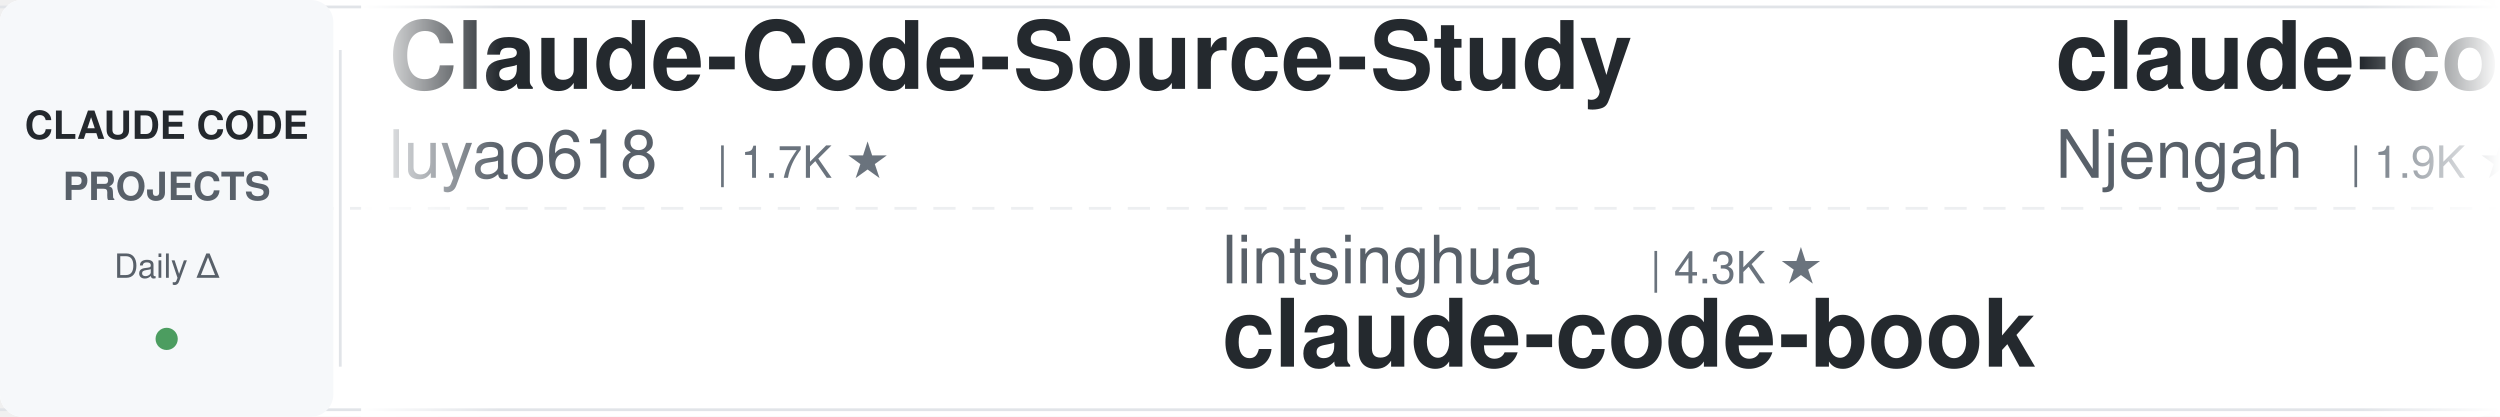
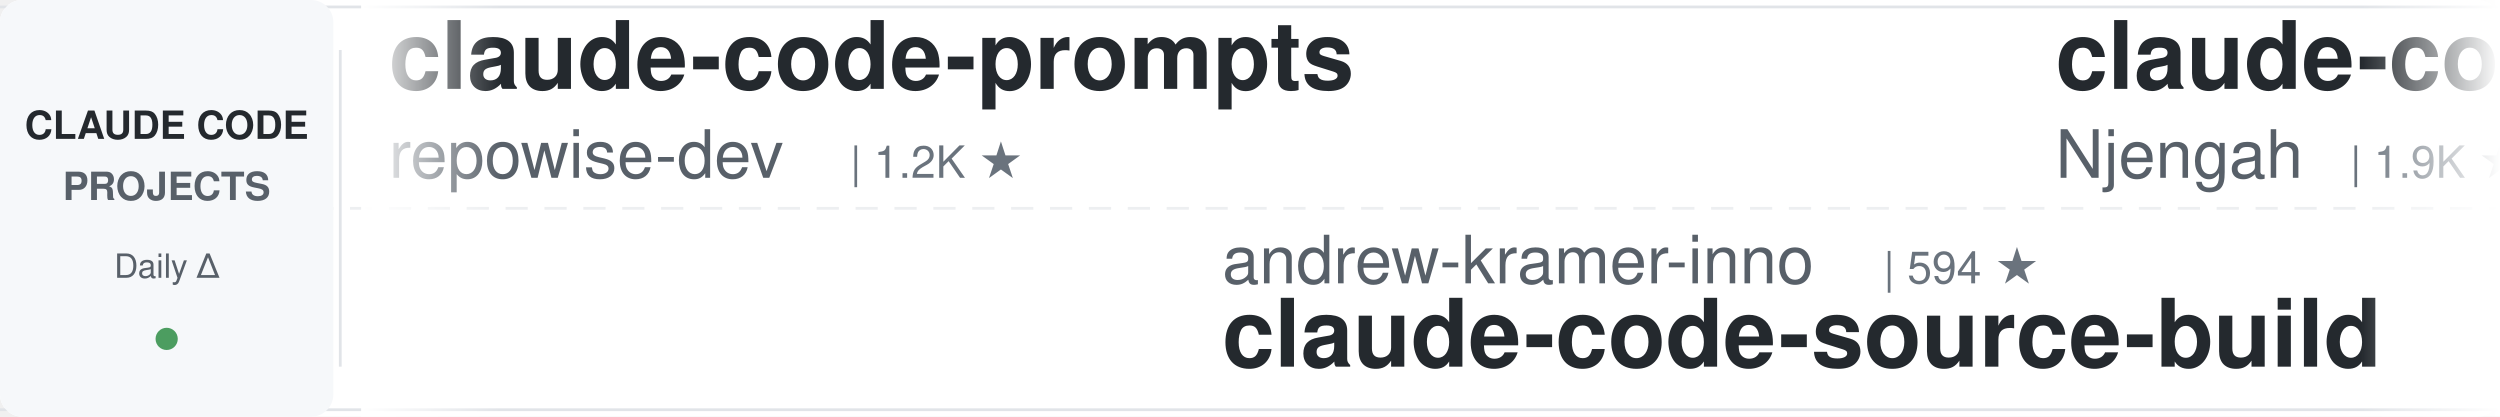
<svg xmlns="http://www.w3.org/2000/svg" width="900" height="150">
  <defs>
    <linearGradient id="leftFade" x1="0%" y1="0%" x2="100%" y2="0%">
      <stop offset="0%" style="stop-color:#ffffff;stop-opacity:1" />
      <stop offset="100%" style="stop-color:#ffffff;stop-opacity:0" />
    </linearGradient>
    <linearGradient id="rightFade" x1="0%" y1="0%" x2="100%" y2="0%">
      <stop offset="0%" style="stop-color:#ffffff;stop-opacity:0" />
      <stop offset="100%" style="stop-color:#ffffff;stop-opacity:1" />
    </linearGradient>
  </defs>
  <rect width="900" height="150" fill="#ffffff" rx="8" />
  <rect x="0" y="2" width="900" height="1" fill="#e1e4e8" />
  <rect x="0" y="147" width="900" height="1" fill="#e1e4e8" />
  <line x1="0" y1="75" x2="900" y2="75" stroke="#e1e4e8" stroke-width="1" stroke-dasharray="8 6" opacity="0.6" />
  <rect x="0" y="0" width="120" height="150" fill="#f6f8fa" rx="8" />
  <text x="60" y="50" font-family="-apple-system, BlinkMacSystemFont, 'Segoe UI', Helvetica, Arial, sans-serif" font-size="14" font-weight="600" fill="#24292e" text-anchor="middle">CLAUDE CODE</text>
  <text x="60" y="72" font-family="-apple-system, BlinkMacSystemFont, 'Segoe UI', Helvetica, Arial, sans-serif" font-size="14" font-weight="600" fill="#586069" text-anchor="middle">PROJECTS</text>
  <text x="60" y="100" font-family="-apple-system, BlinkMacSystemFont, 'Segoe UI', Helvetica, Arial, sans-serif" font-size="12" font-weight="500" fill="#586069" text-anchor="middle">Daily Δ</text>
  <circle cx="60" cy="122" r="4" fill="#22863a" opacity="0.8" />
  <rect x="122" y="18" width="1" height="114" fill="#e1e4e8" />
  <clipPath id="tickerClip">
    <rect x="130" y="0" width="770" height="150" />
  </clipPath>
  <g clip-path="url(#tickerClip)">
    <g id="tickerItems">
      <animateTransform attributeName="transform" attributeType="XML" type="translate" from="0 0" to="-3000 0" dur="54s" repeatCount="indefinite" />
      <g transform="translate(0, 0)">
-         <text x="140" y="32" font-family="-apple-system, BlinkMacSystemFont, 'Segoe UI', Helvetica, Arial, sans-serif" font-size="34" font-weight="600" fill="#24292e">Claude-Code-Source-Study</text>
-         <text x="140" y="64" font-family="-apple-system, BlinkMacSystemFont, 'Segoe UI', Helvetica, Arial, sans-serif" font-size="24" font-weight="400" fill="#586069">luyao618</text>
-         <text x="258" y="64" font-family="-apple-system, BlinkMacSystemFont, 'Segoe UI', Helvetica, Arial, sans-serif" font-size="16" font-weight="500" fill="#6a737d">| 1.7K ★</text>
+         <text x="140" y="32" font-family="-apple-system, BlinkMacSystemFont, 'Segoe UI', Helvetica, Arial, sans-serif" font-size="34" font-weight="600" fill="#24292e">claude-code-prompts</text>
+         <text x="140" y="64" font-family="-apple-system, BlinkMacSystemFont, 'Segoe UI', Helvetica, Arial, sans-serif" font-size="24" font-weight="400" fill="#586069">repowise-dev</text>
+         <text x="306" y="64" font-family="-apple-system, BlinkMacSystemFont, 'Segoe UI', Helvetica, Arial, sans-serif" font-size="16" font-weight="500" fill="#6a737d">| 1.2K ★</text>
      </g>
      <g transform="translate(300, 0)">
-         <text x="140" y="102" font-family="-apple-system, BlinkMacSystemFont, 'Segoe UI', Helvetica, Arial, sans-serif" font-size="24" font-weight="400" fill="#586069">lintsinghua</text>
-         <text x="294" y="102" font-family="-apple-system, BlinkMacSystemFont, 'Segoe UI', Helvetica, Arial, sans-serif" font-size="16" font-weight="500" fill="#6a737d">| 4.3K ★</text>
-         <text x="140" y="132" font-family="-apple-system, BlinkMacSystemFont, 'Segoe UI', Helvetica, Arial, sans-serif" font-size="34" font-weight="600" fill="#24292e">claude-code-book</text>
+         <text x="140" y="102" font-family="-apple-system, BlinkMacSystemFont, 'Segoe UI', Helvetica, Arial, sans-serif" font-size="24" font-weight="400" fill="#586069">andrew-kramer-inno</text>
+         <text x="378" y="102" font-family="-apple-system, BlinkMacSystemFont, 'Segoe UI', Helvetica, Arial, sans-serif" font-size="16" font-weight="500" fill="#6a737d">| 594 ★</text>
+         <text x="140" y="132" font-family="-apple-system, BlinkMacSystemFont, 'Segoe UI', Helvetica, Arial, sans-serif" font-size="34" font-weight="600" fill="#24292e">claude-code-source-build</text>
      </g>
      <g transform="translate(600, 0)">
        <text x="140" y="32" font-family="-apple-system, BlinkMacSystemFont, 'Segoe UI', Helvetica, Arial, sans-serif" font-size="34" font-weight="600" fill="#24292e">claude-code-cheat-sheet</text>
        <text x="140" y="64" font-family="-apple-system, BlinkMacSystemFont, 'Segoe UI', Helvetica, Arial, sans-serif" font-size="24" font-weight="400" fill="#586069">Njengah</text>
        <text x="246" y="64" font-family="-apple-system, BlinkMacSystemFont, 'Segoe UI', Helvetica, Arial, sans-serif" font-size="16" font-weight="500" fill="#6a737d">| 1.9K ★</text>
      </g>
      <g transform="translate(900, 0)">
-         <text x="140" y="102" font-family="-apple-system, BlinkMacSystemFont, 'Segoe UI', Helvetica, Arial, sans-serif" font-size="24" font-weight="400" fill="#586069">Yuyz0112</text>
-         <text x="258" y="102" font-family="-apple-system, BlinkMacSystemFont, 'Segoe UI', Helvetica, Arial, sans-serif" font-size="16" font-weight="500" fill="#6a737d">| 2.4K ★</text>
-         <text x="140" y="132" font-family="-apple-system, BlinkMacSystemFont, 'Segoe UI', Helvetica, Arial, sans-serif" font-size="34" font-weight="600" fill="#24292e">claude-code-reverse</text>
+         <text x="140" y="102" font-family="-apple-system, BlinkMacSystemFont, 'Segoe UI', Helvetica, Arial, sans-serif" font-size="24" font-weight="400" fill="#586069">Windy3f3f3f3f</text>
+         <text x="318" y="102" font-family="-apple-system, BlinkMacSystemFont, 'Segoe UI', Helvetica, Arial, sans-serif" font-size="16" font-weight="500" fill="#6a737d">| 3.8K ★</text>
+         <text x="140" y="132" font-family="-apple-system, BlinkMacSystemFont, 'Segoe UI', Helvetica, Arial, sans-serif" font-size="34" font-weight="600" fill="#24292e">how-claude-code-works</text>
      </g>
      <g transform="translate(1200, 0)">
-         <text x="140" y="32" font-family="-apple-system, BlinkMacSystemFont, 'Segoe UI', Helvetica, Arial, sans-serif" font-size="34" font-weight="600" fill="#24292e">arcads-claude-code-mrpai...</text>
-         <text x="140" y="64" font-family="-apple-system, BlinkMacSystemFont, 'Segoe UI', Helvetica, Arial, sans-serif" font-size="24" font-weight="400" fill="#586069">mrpaidsocial</text>
-         <text x="306" y="64" font-family="-apple-system, BlinkMacSystemFont, 'Segoe UI', Helvetica, Arial, sans-serif" font-size="16" font-weight="500" fill="#6a737d">| 1.6K ★</text>
+         <text x="140" y="32" font-family="-apple-system, BlinkMacSystemFont, 'Segoe UI', Helvetica, Arial, sans-serif" font-size="34" font-weight="600" fill="#24292e">claude-code-source</text>
+         <text x="140" y="64" font-family="-apple-system, BlinkMacSystemFont, 'Segoe UI', Helvetica, Arial, sans-serif" font-size="24" font-weight="400" fill="#586069">AprilNEA</text>
+         <text x="258" y="64" font-family="-apple-system, BlinkMacSystemFont, 'Segoe UI', Helvetica, Arial, sans-serif" font-size="16" font-weight="500" fill="#6a737d">| 393 ★</text>
      </g>
      <g transform="translate(1500, 0)">
-         <text x="140" y="102" font-family="-apple-system, BlinkMacSystemFont, 'Segoe UI', Helvetica, Arial, sans-serif" font-size="24" font-weight="400" fill="#586069">FlorianBruniaux</text>
-         <text x="342" y="102" font-family="-apple-system, BlinkMacSystemFont, 'Segoe UI', Helvetica, Arial, sans-serif" font-size="16" font-weight="500" fill="#6a737d">| 6.3K ★</text>
-         <text x="140" y="132" font-family="-apple-system, BlinkMacSystemFont, 'Segoe UI', Helvetica, Arial, sans-serif" font-size="34" font-weight="600" fill="#24292e">claude-code-ultimate-gui...</text>
+         <text x="140" y="102" font-family="-apple-system, BlinkMacSystemFont, 'Segoe UI', Helvetica, Arial, sans-serif" font-size="24" font-weight="400" fill="#586069">anthropics</text>
+         <text x="282" y="102" font-family="-apple-system, BlinkMacSystemFont, 'Segoe UI', Helvetica, Arial, sans-serif" font-size="16" font-weight="500" fill="#6a737d">| 1.0K ★</text>
+         <text x="140" y="132" font-family="-apple-system, BlinkMacSystemFont, 'Segoe UI', Helvetica, Arial, sans-serif" font-size="34" font-weight="600" fill="#24292e">claude-code-base-action</text>
      </g>
      <g transform="translate(1800, 0)">
-         <text x="140" y="32" font-family="-apple-system, BlinkMacSystemFont, 'Segoe UI', Helvetica, Arial, sans-serif" font-size="34" font-weight="600" fill="#24292e">claude-code-base-action</text>
-         <text x="140" y="64" font-family="-apple-system, BlinkMacSystemFont, 'Segoe UI', Helvetica, Arial, sans-serif" font-size="24" font-weight="400" fill="#586069">anthropics</text>
-         <text x="282" y="64" font-family="-apple-system, BlinkMacSystemFont, 'Segoe UI', Helvetica, Arial, sans-serif" font-size="16" font-weight="500" fill="#6a737d">| 1.0K ★</text>
+         <text x="140" y="32" font-family="-apple-system, BlinkMacSystemFont, 'Segoe UI', Helvetica, Arial, sans-serif" font-size="34" font-weight="600" fill="#24292e">claude-code-video-toolki...</text>
+         <text x="140" y="64" font-family="-apple-system, BlinkMacSystemFont, 'Segoe UI', Helvetica, Arial, sans-serif" font-size="24" font-weight="400" fill="#586069">digitalsamba</text>
+         <text x="306" y="64" font-family="-apple-system, BlinkMacSystemFont, 'Segoe UI', Helvetica, Arial, sans-serif" font-size="16" font-weight="500" fill="#6a737d">| 2.4K ★</text>
      </g>
      <g transform="translate(2100, 0)">
-         <text x="140" y="102" font-family="-apple-system, BlinkMacSystemFont, 'Segoe UI', Helvetica, Arial, sans-serif" font-size="24" font-weight="400" fill="#586069">darcyegb</text>
-         <text x="258" y="102" font-family="-apple-system, BlinkMacSystemFont, 'Segoe UI', Helvetica, Arial, sans-serif" font-size="16" font-weight="500" fill="#6a737d">| 779 ★</text>
-         <text x="140" y="132" font-family="-apple-system, BlinkMacSystemFont, 'Segoe UI', Helvetica, Arial, sans-serif" font-size="34" font-weight="600" fill="#24292e">ClaudeCodeAgents</text>
+         <text x="140" y="102" font-family="-apple-system, BlinkMacSystemFont, 'Segoe UI', Helvetica, Arial, sans-serif" font-size="24" font-weight="400" fill="#586069">ponponon</text>
+         <text x="258" y="102" font-family="-apple-system, BlinkMacSystemFont, 'Segoe UI', Helvetica, Arial, sans-serif" font-size="16" font-weight="500" fill="#6a737d">| 2.3K ★</text>
+         <text x="140" y="132" font-family="-apple-system, BlinkMacSystemFont, 'Segoe UI', Helvetica, Arial, sans-serif" font-size="34" font-weight="600" fill="#24292e">claude_code_src</text>
      </g>
      <g transform="translate(2400, 0)">
-         <text x="140" y="32" font-family="-apple-system, BlinkMacSystemFont, 'Segoe UI', Helvetica, Arial, sans-serif" font-size="34" font-weight="600" fill="#24292e">claude-code-source-build</text>
-         <text x="140" y="64" font-family="-apple-system, BlinkMacSystemFont, 'Segoe UI', Helvetica, Arial, sans-serif" font-size="24" font-weight="400" fill="#586069">andrew-kramer-inno</text>
-         <text x="378" y="64" font-family="-apple-system, BlinkMacSystemFont, 'Segoe UI', Helvetica, Arial, sans-serif" font-size="16" font-weight="500" fill="#6a737d">| 594 ★</text>
+         <text x="140" y="32" font-family="-apple-system, BlinkMacSystemFont, 'Segoe UI', Helvetica, Arial, sans-serif" font-size="34" font-weight="600" fill="#24292e">claude-code-analysis</text>
+         <text x="140" y="64" font-family="-apple-system, BlinkMacSystemFont, 'Segoe UI', Helvetica, Arial, sans-serif" font-size="24" font-weight="400" fill="#586069">liuup</text>
+         <text x="222" y="64" font-family="-apple-system, BlinkMacSystemFont, 'Segoe UI', Helvetica, Arial, sans-serif" font-size="16" font-weight="500" fill="#6a737d">| 4.1K ★</text>
      </g>
      <g transform="translate(2700, 0)">
        <text x="140" y="102" font-family="-apple-system, BlinkMacSystemFont, 'Segoe UI', Helvetica, Arial, sans-serif" font-size="24" font-weight="400" fill="#586069">pedrohcgs</text>
        <text x="270" y="102" font-family="-apple-system, BlinkMacSystemFont, 'Segoe UI', Helvetica, Arial, sans-serif" font-size="16" font-weight="500" fill="#6a737d">| 1.7K ★</text>
        <text x="140" y="132" font-family="-apple-system, BlinkMacSystemFont, 'Segoe UI', Helvetica, Arial, sans-serif" font-size="34" font-weight="600" fill="#24292e">claude-code-my-workflow</text>
      </g>
      <g transform="translate(3000, 0)">
-         <text x="140" y="32" font-family="-apple-system, BlinkMacSystemFont, 'Segoe UI', Helvetica, Arial, sans-serif" font-size="34" font-weight="600" fill="#24292e">Claude-Code-Source-Study</text>
-         <text x="140" y="64" font-family="-apple-system, BlinkMacSystemFont, 'Segoe UI', Helvetica, Arial, sans-serif" font-size="24" font-weight="400" fill="#586069">luyao618</text>
-         <text x="258" y="64" font-family="-apple-system, BlinkMacSystemFont, 'Segoe UI', Helvetica, Arial, sans-serif" font-size="16" font-weight="500" fill="#6a737d">| 1.7K ★</text>
+         <text x="140" y="32" font-family="-apple-system, BlinkMacSystemFont, 'Segoe UI', Helvetica, Arial, sans-serif" font-size="34" font-weight="600" fill="#24292e">claude-code-prompts</text>
+         <text x="140" y="64" font-family="-apple-system, BlinkMacSystemFont, 'Segoe UI', Helvetica, Arial, sans-serif" font-size="24" font-weight="400" fill="#586069">repowise-dev</text>
+         <text x="306" y="64" font-family="-apple-system, BlinkMacSystemFont, 'Segoe UI', Helvetica, Arial, sans-serif" font-size="16" font-weight="500" fill="#6a737d">| 1.2K ★</text>
      </g>
      <g transform="translate(3300, 0)">
-         <text x="140" y="102" font-family="-apple-system, BlinkMacSystemFont, 'Segoe UI', Helvetica, Arial, sans-serif" font-size="24" font-weight="400" fill="#586069">lintsinghua</text>
-         <text x="294" y="102" font-family="-apple-system, BlinkMacSystemFont, 'Segoe UI', Helvetica, Arial, sans-serif" font-size="16" font-weight="500" fill="#6a737d">| 4.3K ★</text>
-         <text x="140" y="132" font-family="-apple-system, BlinkMacSystemFont, 'Segoe UI', Helvetica, Arial, sans-serif" font-size="34" font-weight="600" fill="#24292e">claude-code-book</text>
+         <text x="140" y="102" font-family="-apple-system, BlinkMacSystemFont, 'Segoe UI', Helvetica, Arial, sans-serif" font-size="24" font-weight="400" fill="#586069">andrew-kramer-inno</text>
+         <text x="378" y="102" font-family="-apple-system, BlinkMacSystemFont, 'Segoe UI', Helvetica, Arial, sans-serif" font-size="16" font-weight="500" fill="#6a737d">| 594 ★</text>
+         <text x="140" y="132" font-family="-apple-system, BlinkMacSystemFont, 'Segoe UI', Helvetica, Arial, sans-serif" font-size="34" font-weight="600" fill="#24292e">claude-code-source-build</text>
      </g>
      <g transform="translate(3600, 0)">
        <text x="140" y="32" font-family="-apple-system, BlinkMacSystemFont, 'Segoe UI', Helvetica, Arial, sans-serif" font-size="34" font-weight="600" fill="#24292e">claude-code-cheat-sheet</text>
        <text x="140" y="64" font-family="-apple-system, BlinkMacSystemFont, 'Segoe UI', Helvetica, Arial, sans-serif" font-size="24" font-weight="400" fill="#586069">Njengah</text>
        <text x="246" y="64" font-family="-apple-system, BlinkMacSystemFont, 'Segoe UI', Helvetica, Arial, sans-serif" font-size="16" font-weight="500" fill="#6a737d">| 1.9K ★</text>
      </g>
      <g transform="translate(3900, 0)">
-         <text x="140" y="102" font-family="-apple-system, BlinkMacSystemFont, 'Segoe UI', Helvetica, Arial, sans-serif" font-size="24" font-weight="400" fill="#586069">Yuyz0112</text>
-         <text x="258" y="102" font-family="-apple-system, BlinkMacSystemFont, 'Segoe UI', Helvetica, Arial, sans-serif" font-size="16" font-weight="500" fill="#6a737d">| 2.4K ★</text>
-         <text x="140" y="132" font-family="-apple-system, BlinkMacSystemFont, 'Segoe UI', Helvetica, Arial, sans-serif" font-size="34" font-weight="600" fill="#24292e">claude-code-reverse</text>
+         <text x="140" y="102" font-family="-apple-system, BlinkMacSystemFont, 'Segoe UI', Helvetica, Arial, sans-serif" font-size="24" font-weight="400" fill="#586069">Windy3f3f3f3f</text>
+         <text x="318" y="102" font-family="-apple-system, BlinkMacSystemFont, 'Segoe UI', Helvetica, Arial, sans-serif" font-size="16" font-weight="500" fill="#6a737d">| 3.8K ★</text>
+         <text x="140" y="132" font-family="-apple-system, BlinkMacSystemFont, 'Segoe UI', Helvetica, Arial, sans-serif" font-size="34" font-weight="600" fill="#24292e">how-claude-code-works</text>
      </g>
    </g>
  </g>
  <rect x="130" y="0" width="50" height="150" fill="url(#leftFade)" />
  <rect x="850" y="0" width="50" height="150" fill="url(#rightFade)" />
</svg>
